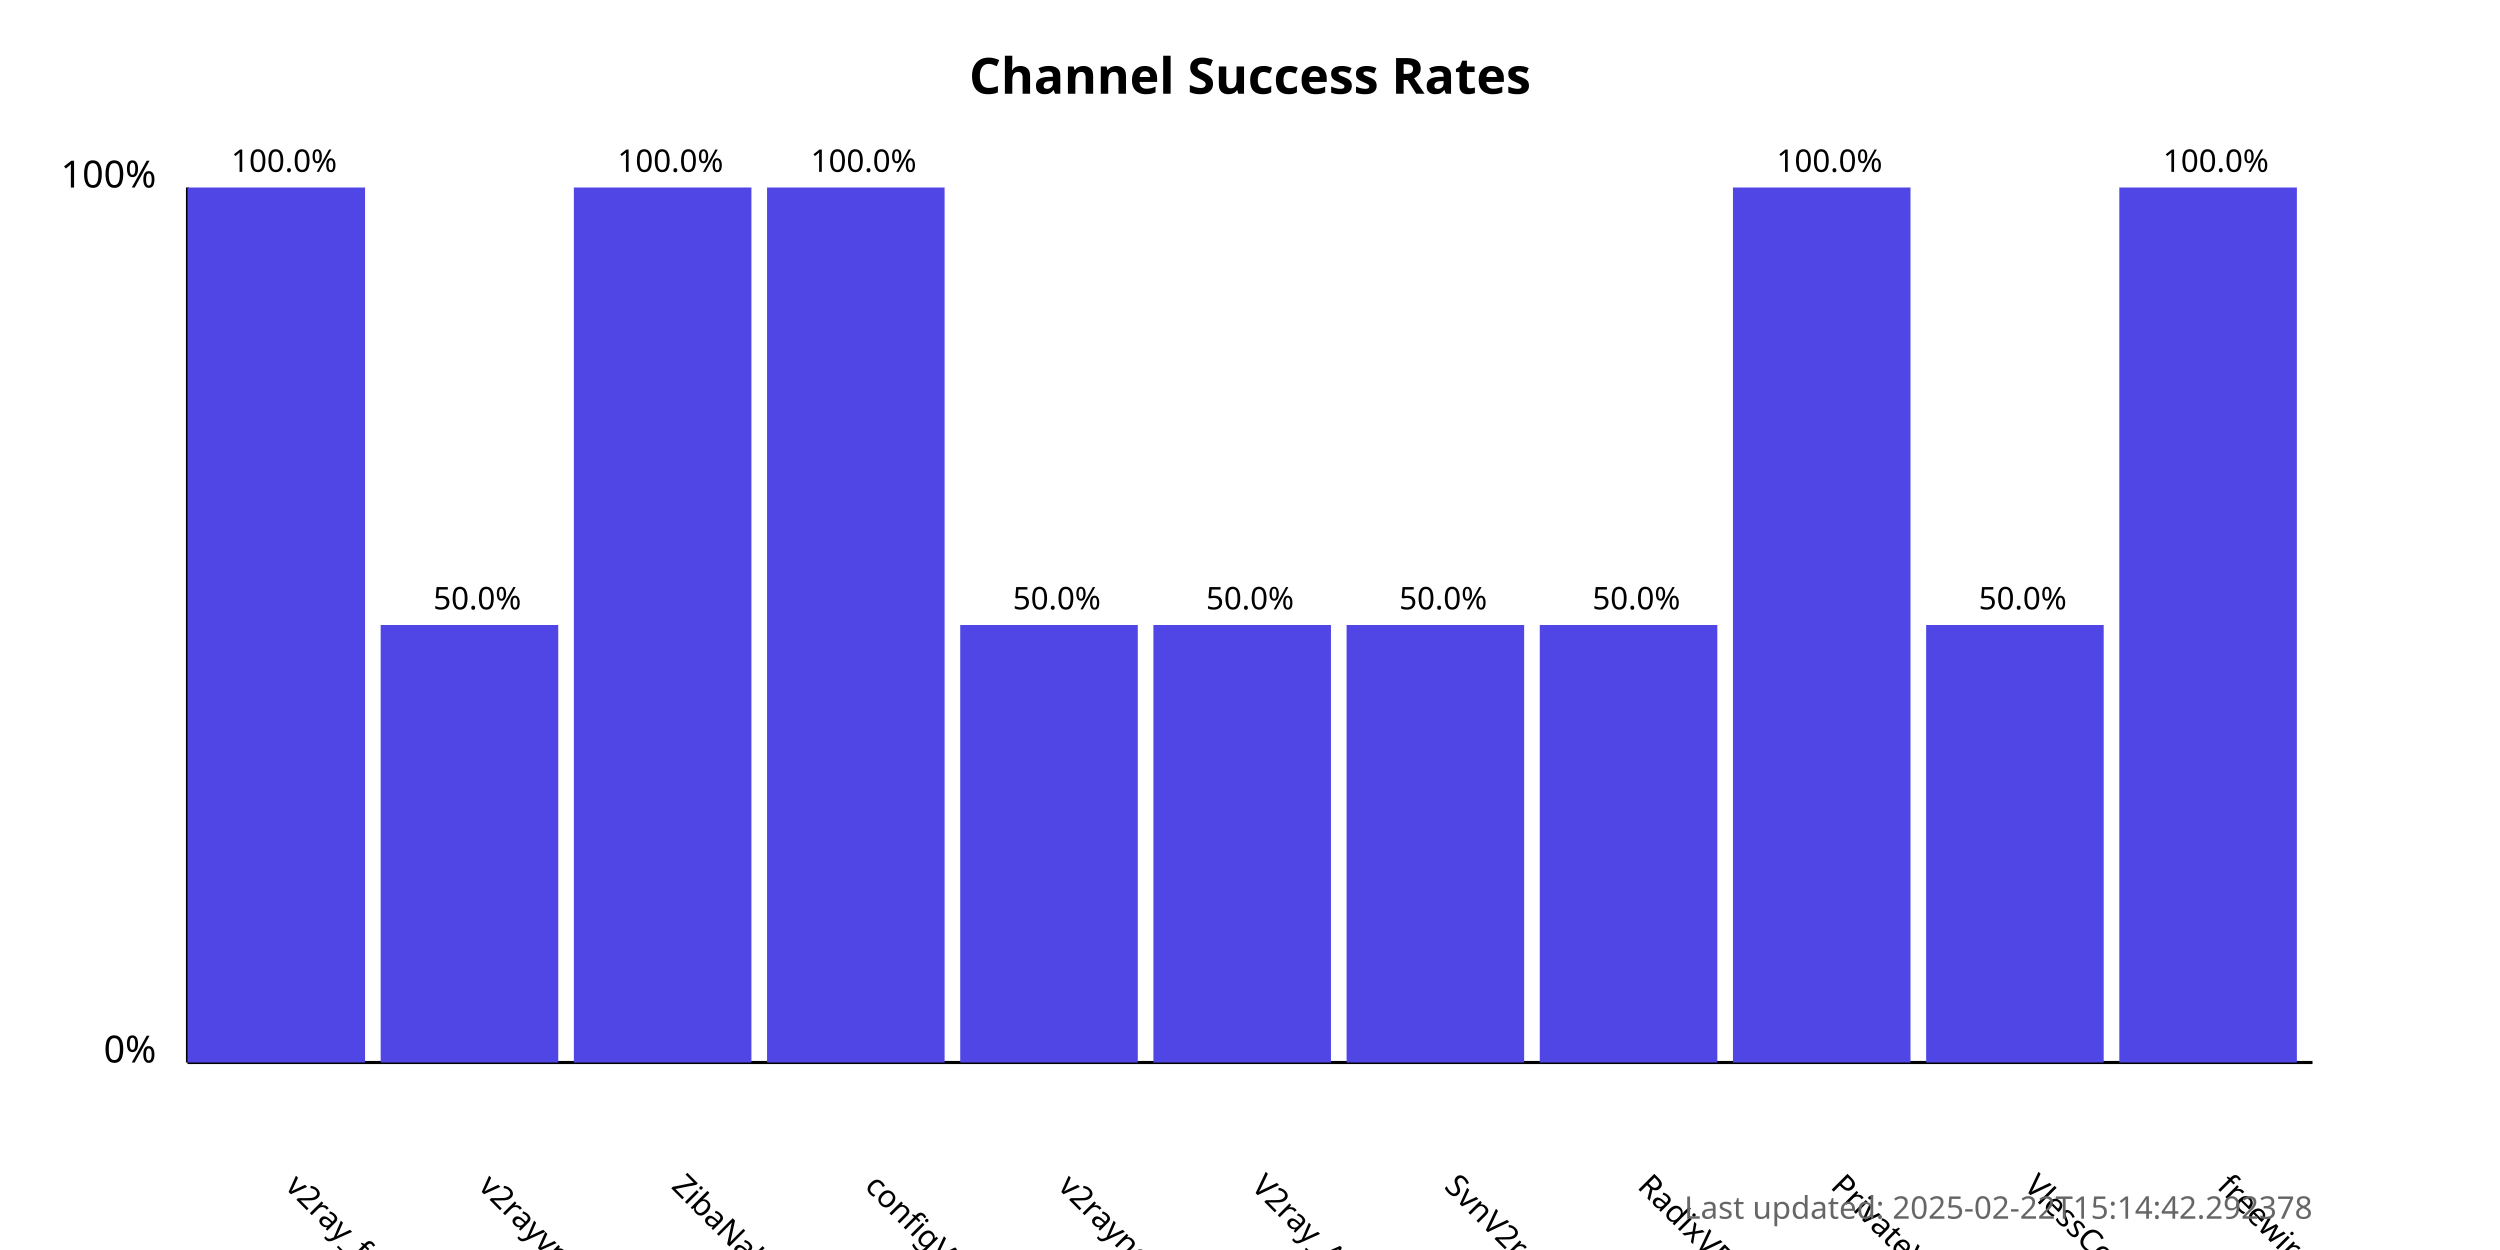
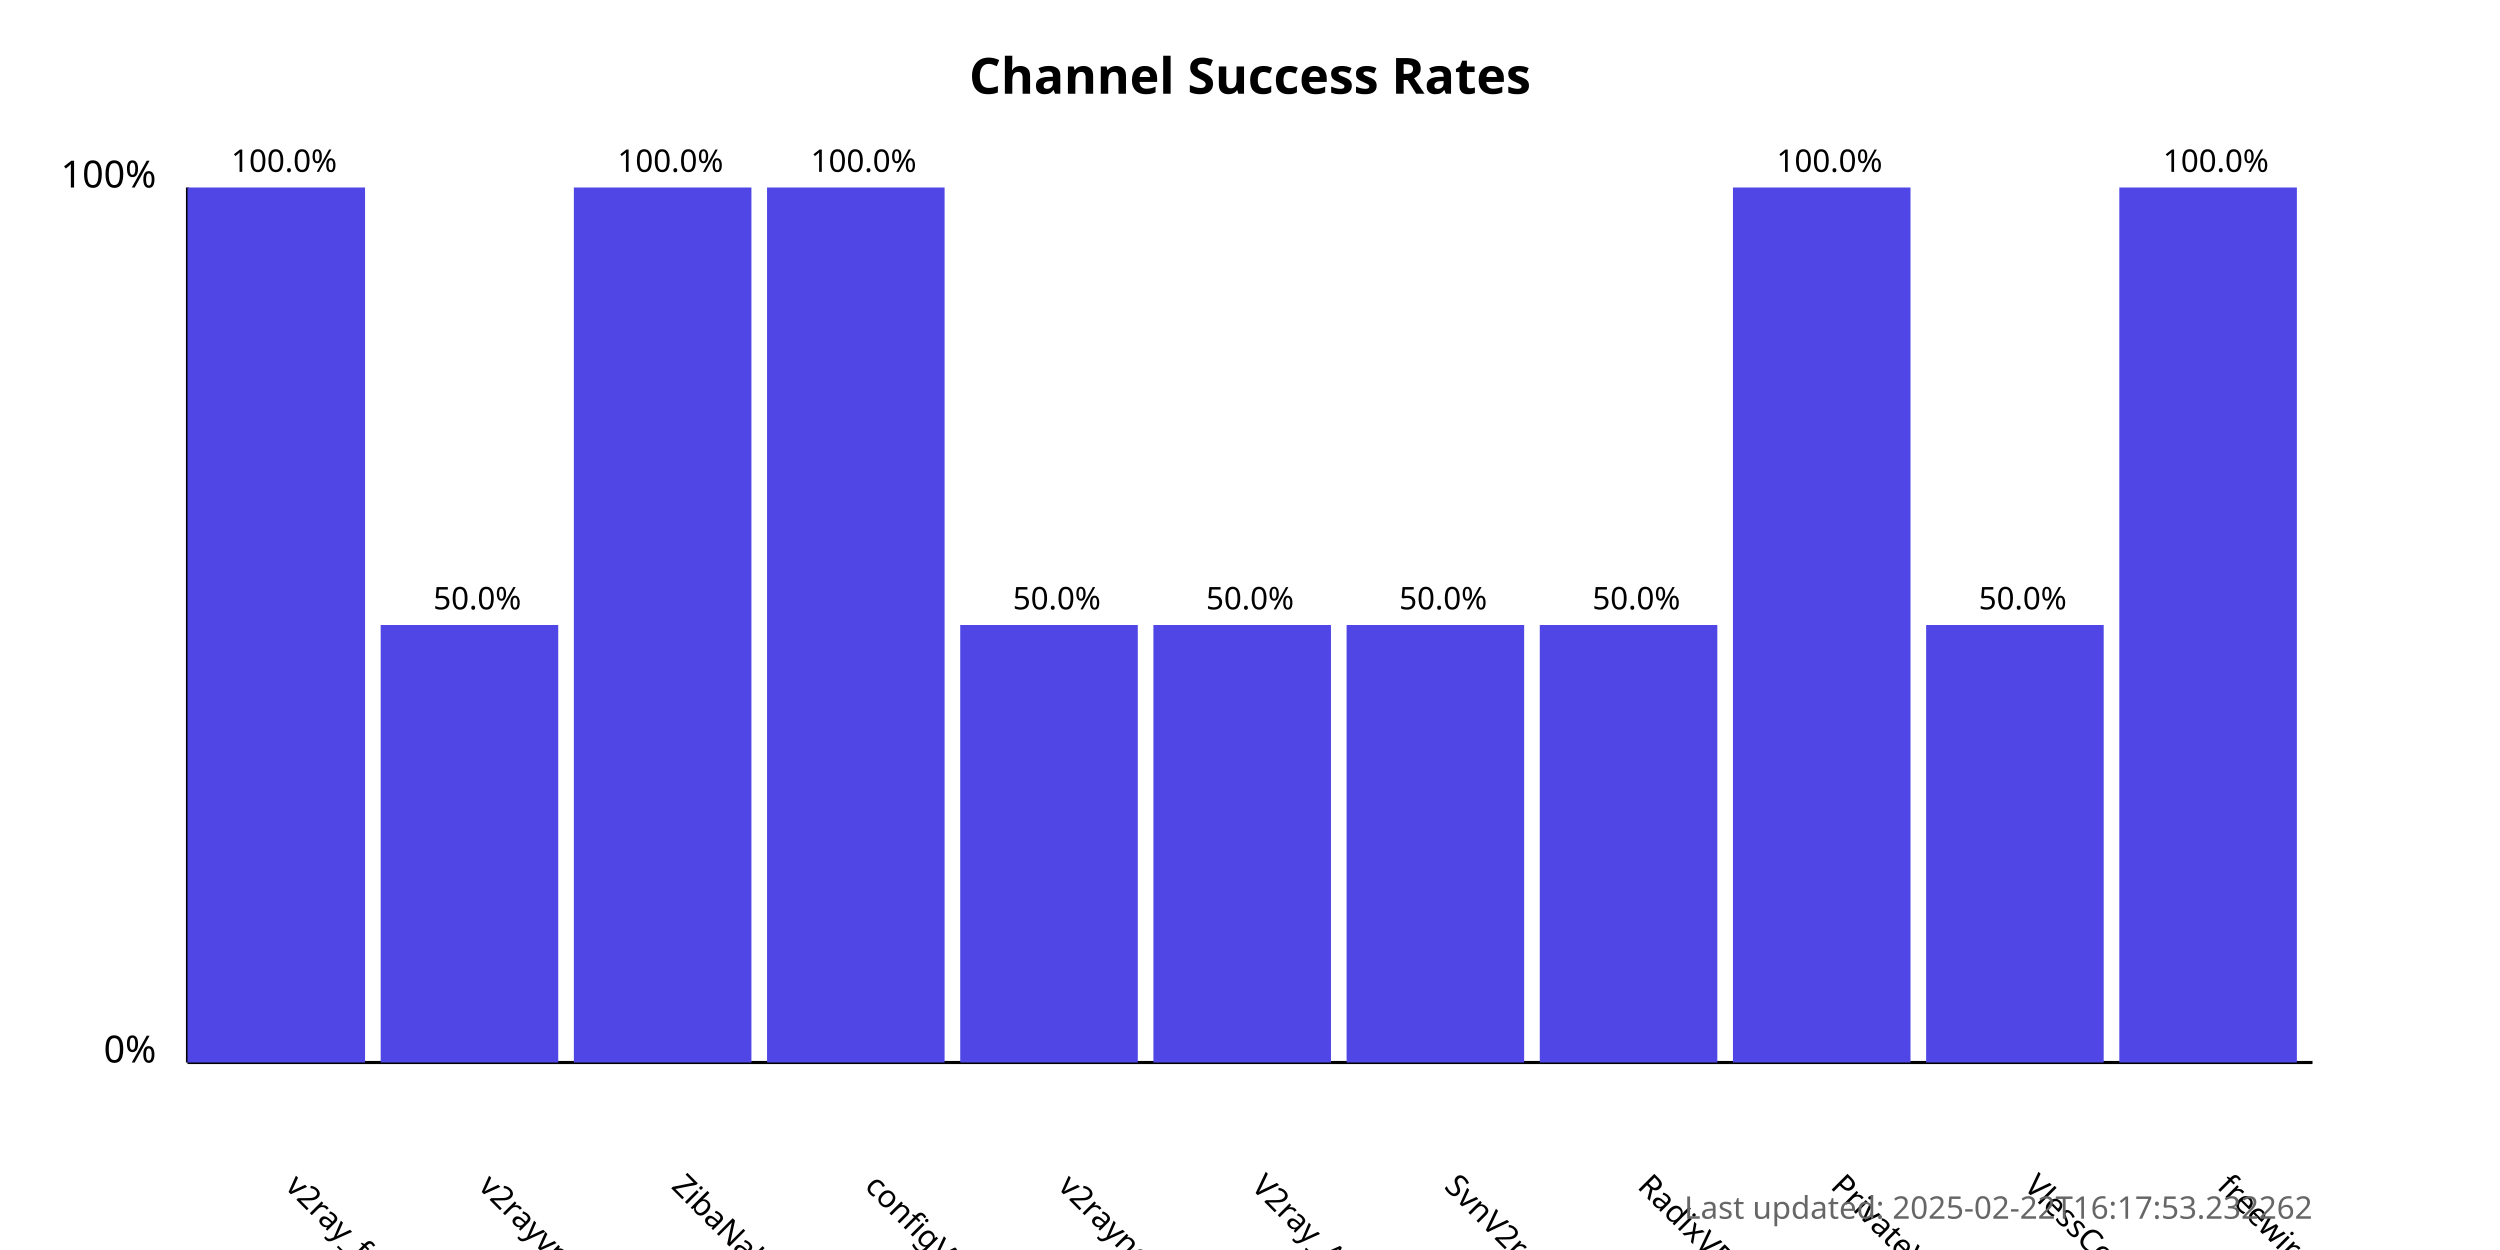
<svg xmlns="http://www.w3.org/2000/svg" width="800" height="400">
  <style>
            .chart-title { font: bold 16px sans-serif; }
            .axis-label { font: 12px sans-serif; }
            .tick-label { font: 10px sans-serif; }
            .bar { fill: #4f46e5; }
            .bar:hover { fill: #6366f1; }
            .timestamp { font: 10px sans-serif; fill: #666; }
        </style>
  <text x="400.0" y="30" text-anchor="middle" class="chart-title">
            Channel Success Rates
        </text>
  <line x1="60" y1="340" x2="60" y2="60" stroke="black" stroke-width="1" />
  <line x1="60" y1="340" x2="740" y2="340" stroke="black" stroke-width="1" />
  <text x="50" y="340" text-anchor="end" class="axis-label">0%</text>
  <text x="50" y="60" text-anchor="end" class="axis-label">100%</text>
  <g>
    <rect x="60" y="60.0" width="56.818" height="280.0" class="bar" />
    <text x="90.909" y="380" transform="rotate(45, 90.90909, 380)" text-anchor="start" class="tick-label">
                v2ray_free_conf
            </text>
    <text x="90.909" y="55.0" text-anchor="middle" class="tick-label">
                100.0%
            </text>
  </g>
  <g>
    <rect x="121.818" y="200.0" width="56.818" height="140.0" class="bar" />
    <text x="152.727" y="380" transform="rotate(45, 152.7273, 380)" text-anchor="start" class="tick-label">
                v2rayvpno
            </text>
    <text x="152.727" y="195.0" text-anchor="middle" class="tick-label">
                50.0%
            </text>
  </g>
  <g>
    <rect x="183.636" y="60.0" width="56.818" height="280.0" class="bar" />
    <text x="214.545" y="380" transform="rotate(45, 214.5455, 380)" text-anchor="start" class="tick-label">
                ZibaNabz
            </text>
    <text x="214.545" y="55.0" text-anchor="middle" class="tick-label">
                100.0%
            </text>
  </g>
  <g>
    <rect x="245.455" y="60.0" width="56.818" height="280.0" class="bar" />
    <text x="276.364" y="380" transform="rotate(45, 276.3636, 380)" text-anchor="start" class="tick-label">
                configV2rayForFree
            </text>
    <text x="276.364" y="55.0" text-anchor="middle" class="tick-label">
                100.0%
            </text>
  </g>
  <g>
    <rect x="307.273" y="200.0" width="56.818" height="140.0" class="bar" />
    <text x="338.182" y="380" transform="rotate(45, 338.1818, 380)" text-anchor="start" class="tick-label">
                v2rayngvpn
            </text>
    <text x="338.182" y="195.0" text-anchor="middle" class="tick-label">
                50.0%
            </text>
  </g>
  <g>
    <rect x="369.091" y="200.0" width="56.818" height="140.0" class="bar" />
    <text x="400.0" y="380" transform="rotate(45, 400.0, 380)" text-anchor="start" class="tick-label">
                V2ray_Alpha
            </text>
    <text x="400.0" y="195.0" text-anchor="middle" class="tick-label">
                50.0%
            </text>
  </g>
  <g>
    <rect x="430.909" y="200.0" width="56.818" height="140.0" class="bar" />
    <text x="461.818" y="380" transform="rotate(45, 461.8182, 380)" text-anchor="start" class="tick-label">
                SvnV2ray
            </text>
    <text x="461.818" y="195.0" text-anchor="middle" class="tick-label">
                50.0%
            </text>
  </g>
  <g>
    <rect x="492.727" y="200.0" width="56.818" height="140.0" class="bar" />
    <text x="523.636" y="380" transform="rotate(45, 523.6364, 380)" text-anchor="start" class="tick-label">
                RadixVPN
            </text>
    <text x="523.636" y="195.0" text-anchor="middle" class="tick-label">
                50.0%
            </text>
  </g>
  <g>
    <rect x="554.545" y="60.0" width="56.818" height="280.0" class="bar" />
    <text x="585.455" y="380" transform="rotate(45, 585.4545, 380)" text-anchor="start" class="tick-label">
                PrivateVPNs
            </text>
    <text x="585.455" y="55.0" text-anchor="middle" class="tick-label">
                100.0%
            </text>
  </g>
  <g>
    <rect x="616.364" y="200.0" width="56.818" height="140.0" class="bar" />
    <text x="647.273" y="380" transform="rotate(45, 647.2727, 380)" text-anchor="start" class="tick-label">
                VlessConfig
            </text>
    <text x="647.273" y="195.0" text-anchor="middle" class="tick-label">
                50.0%
            </text>
  </g>
  <g>
    <rect x="678.182" y="60.0" width="56.818" height="280.0" class="bar" />
    <text x="709.091" y="380" transform="rotate(45, 709.0909, 380)" text-anchor="start" class="tick-label">
                freewireguard
            </text>
    <text x="709.091" y="55.0" text-anchor="middle" class="tick-label">
                100.0%
            </text>
  </g>
  <text x="740" y="390" text-anchor="end" class="timestamp">
-             Last updated: 2025-02-22T15:14:42.292378
+             Last updated: 2025-02-22T16:17:53.232262
        </text>
</svg>
